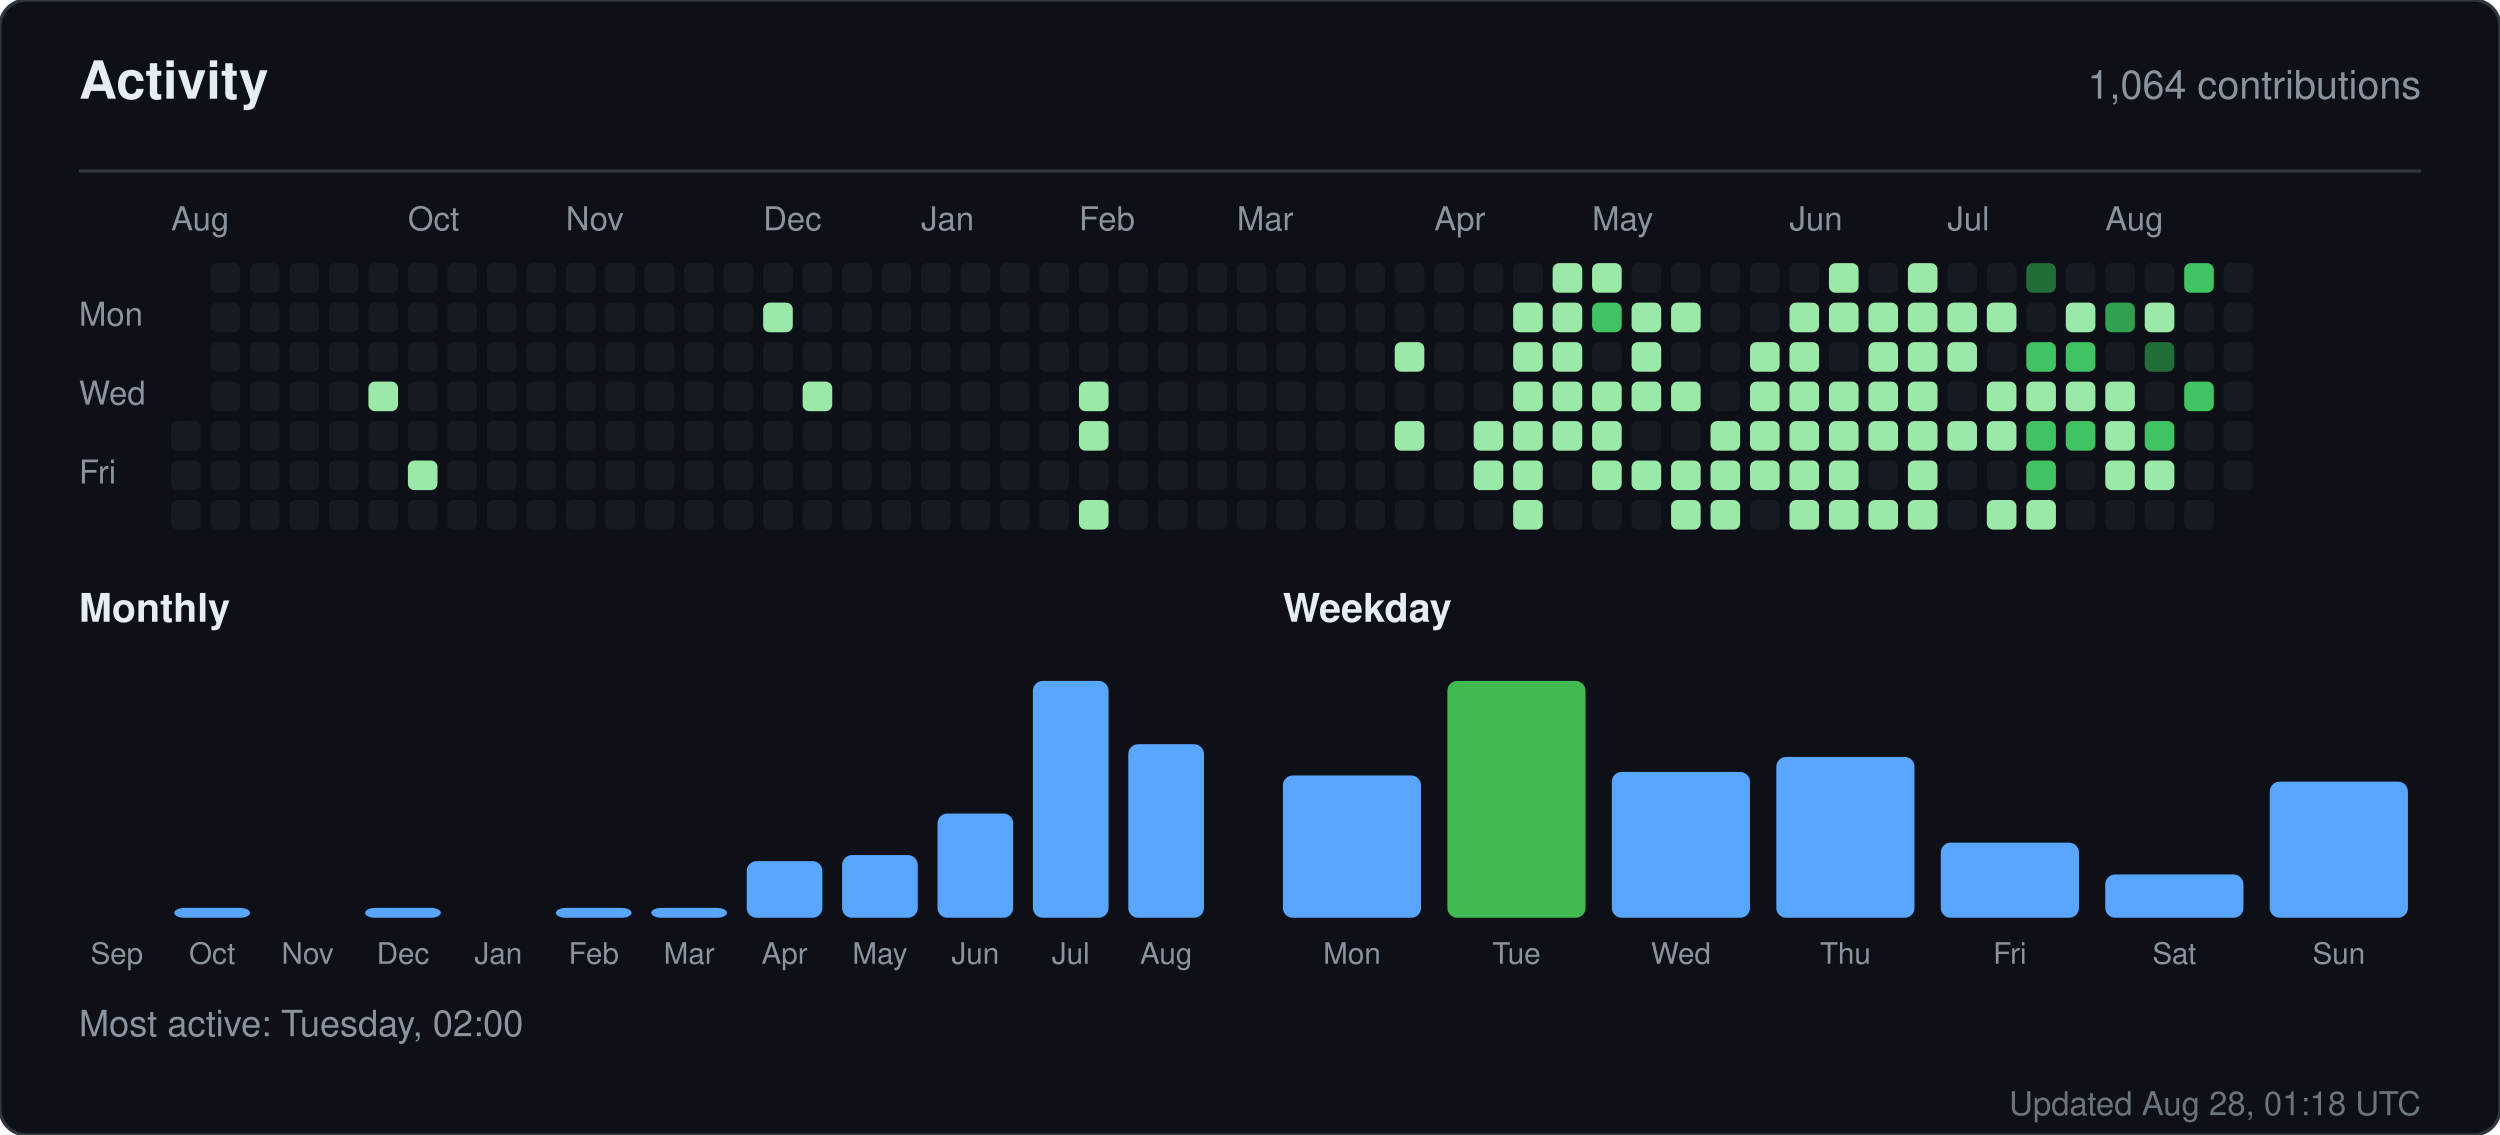
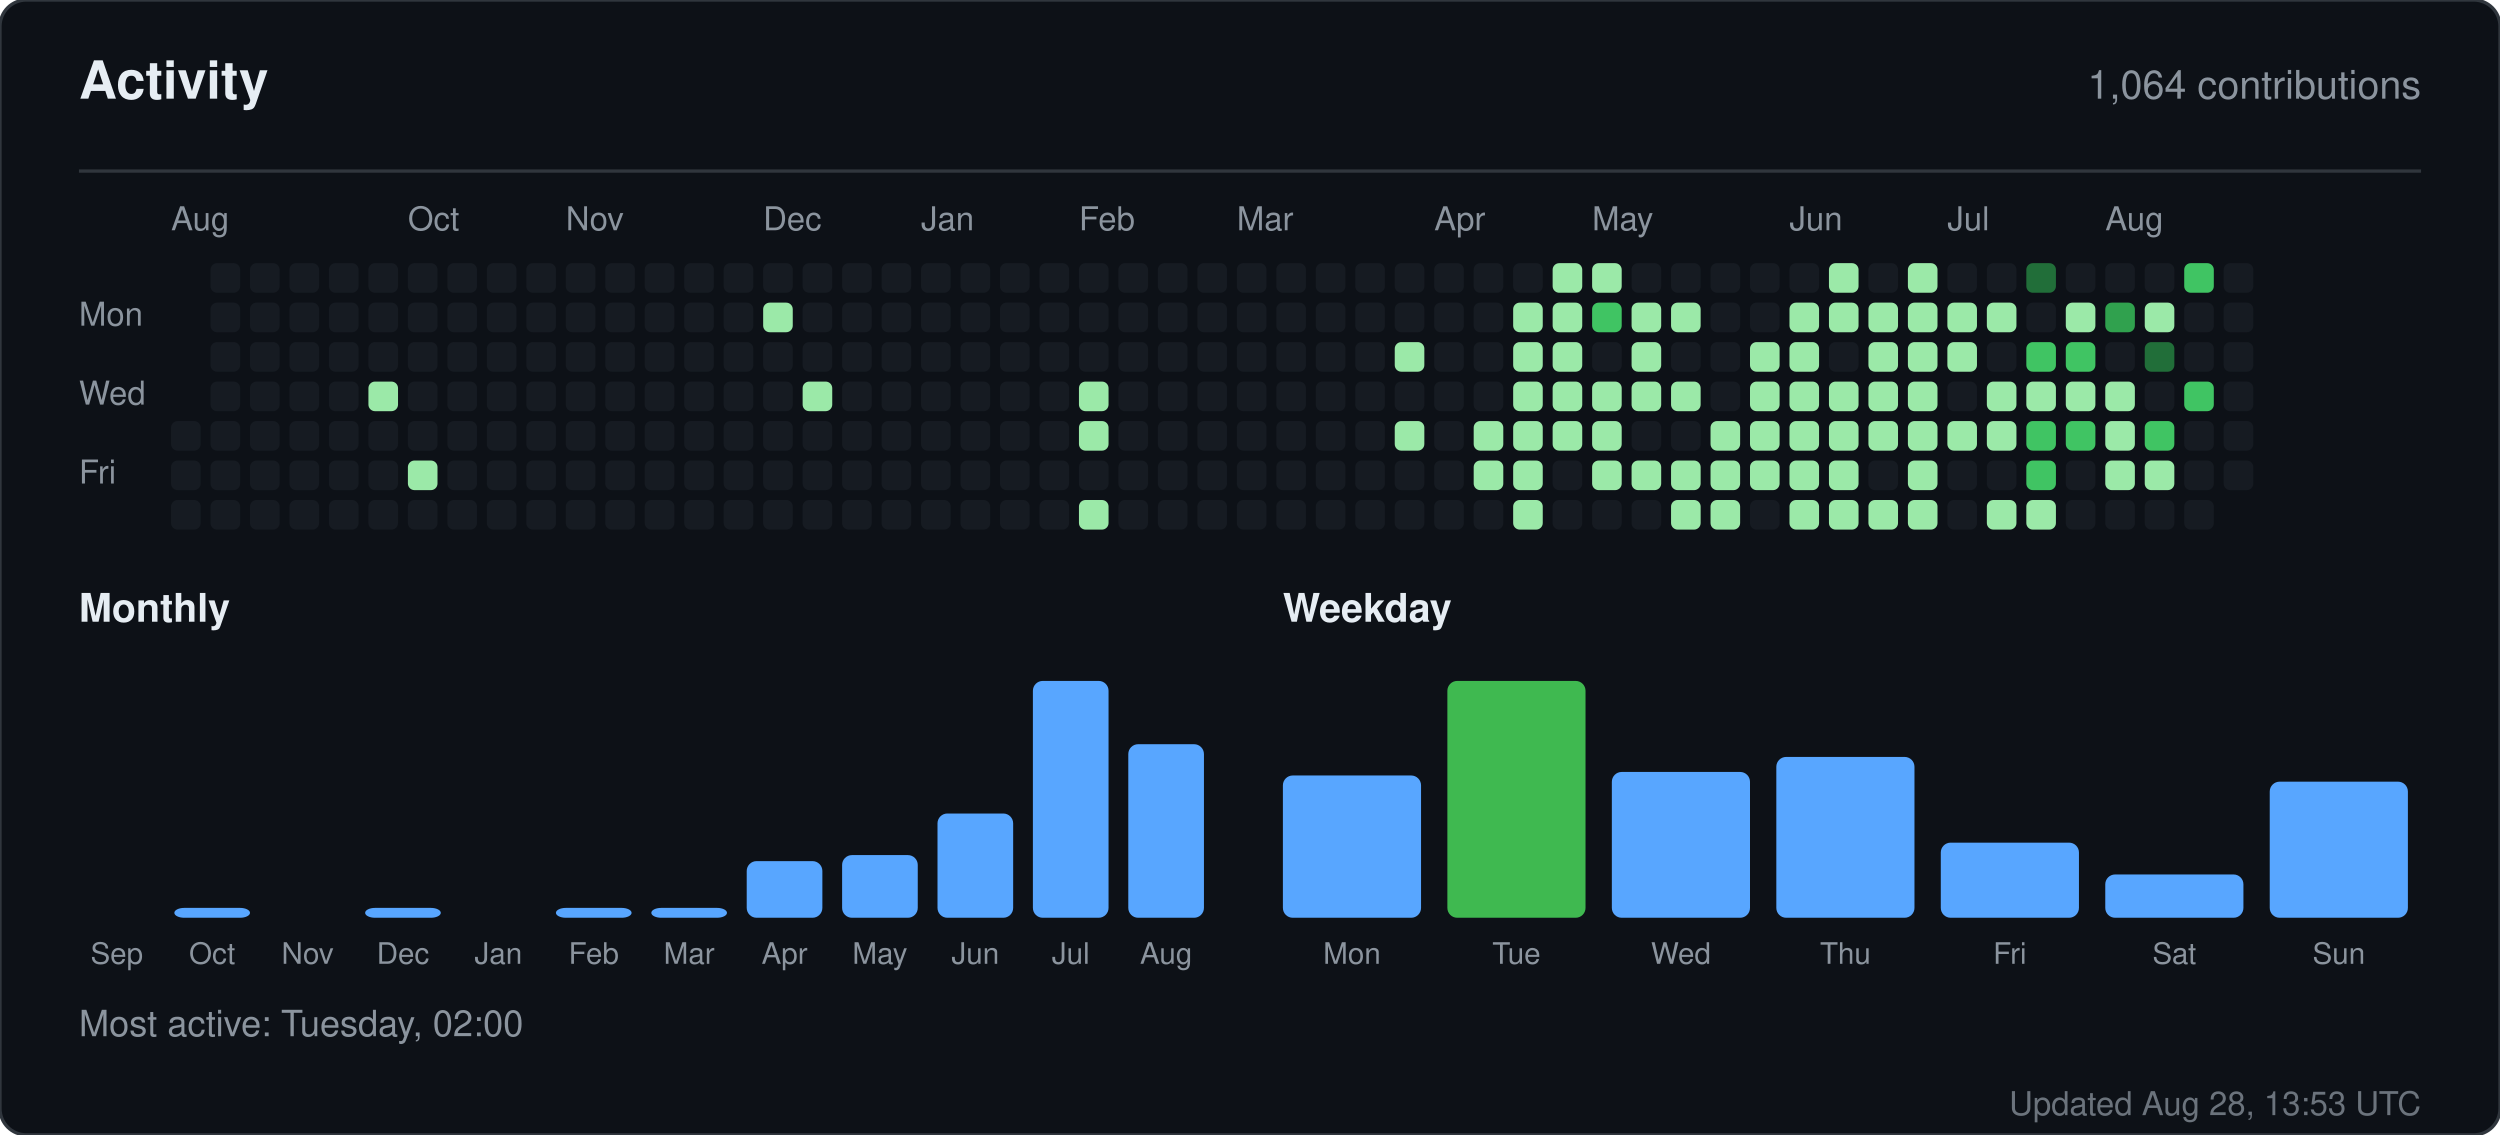
<svg xmlns="http://www.w3.org/2000/svg" width="760" height="345" viewBox="0 0 760 345" role="img" aria-label="Activity for sandiirawan12">
  <rect width="760" height="345" rx="8" fill="#0d1117" stroke="#30363d" />
  <g font-family="-apple-system, BlinkMacSystemFont, Segoe UI, Helvetica, Arial, sans-serif">
    <text x="24" y="30" fill="#e6edf3" font-size="16" font-weight="700">Activity</text>
    <text x="736" y="30" fill="#8b949e" font-size="12" text-anchor="end">1,064 contributions</text>
    <line x1="24" y1="52" x2="736" y2="52" stroke="#30363d" />
    <text x="52" y="70" fill="#8b949e" font-size="10">Aug</text>
    <text x="124" y="70" fill="#8b949e" font-size="10">Oct</text>
    <text x="172" y="70" fill="#8b949e" font-size="10">Nov</text>
    <text x="232" y="70" fill="#8b949e" font-size="10">Dec</text>
    <text x="280" y="70" fill="#8b949e" font-size="10">Jan</text>
    <text x="328" y="70" fill="#8b949e" font-size="10">Feb</text>
    <text x="376" y="70" fill="#8b949e" font-size="10">Mar</text>
    <text x="436" y="70" fill="#8b949e" font-size="10">Apr</text>
    <text x="484" y="70" fill="#8b949e" font-size="10">May</text>
    <text x="544" y="70" fill="#8b949e" font-size="10">Jun</text>
    <text x="592" y="70" fill="#8b949e" font-size="10">Jul</text>
    <text x="640" y="70" fill="#8b949e" font-size="10">Aug</text>
    <text x="24" y="99" fill="#8b949e" font-size="10">Mon</text>
    <text x="24" y="123" fill="#8b949e" font-size="10">Wed</text>
    <text x="24" y="147" fill="#8b949e" font-size="10">Fri</text>
    <rect x="52" y="128" width="9" height="9" rx="2" fill="#161b22" />
    <rect x="52" y="140" width="9" height="9" rx="2" fill="#161b22" />
    <rect x="52" y="152" width="9" height="9" rx="2" fill="#161b22" />
    <rect x="64" y="80" width="9" height="9" rx="2" fill="#161b22" />
    <rect x="64" y="92" width="9" height="9" rx="2" fill="#161b22" />
    <rect x="64" y="104" width="9" height="9" rx="2" fill="#161b22" />
    <rect x="64" y="116" width="9" height="9" rx="2" fill="#161b22" />
    <rect x="64" y="128" width="9" height="9" rx="2" fill="#161b22" />
    <rect x="64" y="140" width="9" height="9" rx="2" fill="#161b22" />
    <rect x="64" y="152" width="9" height="9" rx="2" fill="#161b22" />
    <rect x="76" y="80" width="9" height="9" rx="2" fill="#161b22" />
    <rect x="76" y="92" width="9" height="9" rx="2" fill="#161b22" />
    <rect x="76" y="104" width="9" height="9" rx="2" fill="#161b22" />
    <rect x="76" y="116" width="9" height="9" rx="2" fill="#161b22" />
    <rect x="76" y="128" width="9" height="9" rx="2" fill="#161b22" />
    <rect x="76" y="140" width="9" height="9" rx="2" fill="#161b22" />
    <rect x="76" y="152" width="9" height="9" rx="2" fill="#161b22" />
    <rect x="88" y="80" width="9" height="9" rx="2" fill="#161b22" />
    <rect x="88" y="92" width="9" height="9" rx="2" fill="#161b22" />
    <rect x="88" y="104" width="9" height="9" rx="2" fill="#161b22" />
    <rect x="88" y="116" width="9" height="9" rx="2" fill="#161b22" />
    <rect x="88" y="128" width="9" height="9" rx="2" fill="#161b22" />
    <rect x="88" y="140" width="9" height="9" rx="2" fill="#161b22" />
    <rect x="88" y="152" width="9" height="9" rx="2" fill="#161b22" />
    <rect x="100" y="80" width="9" height="9" rx="2" fill="#161b22" />
    <rect x="100" y="92" width="9" height="9" rx="2" fill="#161b22" />
    <rect x="100" y="104" width="9" height="9" rx="2" fill="#161b22" />
    <rect x="100" y="116" width="9" height="9" rx="2" fill="#161b22" />
    <rect x="100" y="128" width="9" height="9" rx="2" fill="#161b22" />
    <rect x="100" y="140" width="9" height="9" rx="2" fill="#161b22" />
    <rect x="100" y="152" width="9" height="9" rx="2" fill="#161b22" />
    <rect x="112" y="80" width="9" height="9" rx="2" fill="#161b22" />
    <rect x="112" y="92" width="9" height="9" rx="2" fill="#161b22" />
    <rect x="112" y="104" width="9" height="9" rx="2" fill="#161b22" />
    <rect x="112" y="116" width="9" height="9" rx="2" fill="#9be9a8" />
    <rect x="112" y="128" width="9" height="9" rx="2" fill="#161b22" />
    <rect x="112" y="140" width="9" height="9" rx="2" fill="#161b22" />
    <rect x="112" y="152" width="9" height="9" rx="2" fill="#161b22" />
    <rect x="124" y="80" width="9" height="9" rx="2" fill="#161b22" />
    <rect x="124" y="92" width="9" height="9" rx="2" fill="#161b22" />
    <rect x="124" y="104" width="9" height="9" rx="2" fill="#161b22" />
    <rect x="124" y="116" width="9" height="9" rx="2" fill="#161b22" />
    <rect x="124" y="128" width="9" height="9" rx="2" fill="#161b22" />
    <rect x="124" y="140" width="9" height="9" rx="2" fill="#9be9a8" />
    <rect x="124" y="152" width="9" height="9" rx="2" fill="#161b22" />
    <rect x="136" y="80" width="9" height="9" rx="2" fill="#161b22" />
    <rect x="136" y="92" width="9" height="9" rx="2" fill="#161b22" />
    <rect x="136" y="104" width="9" height="9" rx="2" fill="#161b22" />
    <rect x="136" y="116" width="9" height="9" rx="2" fill="#161b22" />
    <rect x="136" y="128" width="9" height="9" rx="2" fill="#161b22" />
    <rect x="136" y="140" width="9" height="9" rx="2" fill="#161b22" />
    <rect x="136" y="152" width="9" height="9" rx="2" fill="#161b22" />
    <rect x="148" y="80" width="9" height="9" rx="2" fill="#161b22" />
    <rect x="148" y="92" width="9" height="9" rx="2" fill="#161b22" />
    <rect x="148" y="104" width="9" height="9" rx="2" fill="#161b22" />
    <rect x="148" y="116" width="9" height="9" rx="2" fill="#161b22" />
    <rect x="148" y="128" width="9" height="9" rx="2" fill="#161b22" />
    <rect x="148" y="140" width="9" height="9" rx="2" fill="#161b22" />
    <rect x="148" y="152" width="9" height="9" rx="2" fill="#161b22" />
    <rect x="160" y="80" width="9" height="9" rx="2" fill="#161b22" />
    <rect x="160" y="92" width="9" height="9" rx="2" fill="#161b22" />
    <rect x="160" y="104" width="9" height="9" rx="2" fill="#161b22" />
    <rect x="160" y="116" width="9" height="9" rx="2" fill="#161b22" />
    <rect x="160" y="128" width="9" height="9" rx="2" fill="#161b22" />
    <rect x="160" y="140" width="9" height="9" rx="2" fill="#161b22" />
    <rect x="160" y="152" width="9" height="9" rx="2" fill="#161b22" />
    <rect x="172" y="80" width="9" height="9" rx="2" fill="#161b22" />
    <rect x="172" y="92" width="9" height="9" rx="2" fill="#161b22" />
    <rect x="172" y="104" width="9" height="9" rx="2" fill="#161b22" />
    <rect x="172" y="116" width="9" height="9" rx="2" fill="#161b22" />
    <rect x="172" y="128" width="9" height="9" rx="2" fill="#161b22" />
    <rect x="172" y="140" width="9" height="9" rx="2" fill="#161b22" />
    <rect x="172" y="152" width="9" height="9" rx="2" fill="#161b22" />
    <rect x="184" y="80" width="9" height="9" rx="2" fill="#161b22" />
    <rect x="184" y="92" width="9" height="9" rx="2" fill="#161b22" />
    <rect x="184" y="104" width="9" height="9" rx="2" fill="#161b22" />
    <rect x="184" y="116" width="9" height="9" rx="2" fill="#161b22" />
    <rect x="184" y="128" width="9" height="9" rx="2" fill="#161b22" />
    <rect x="184" y="140" width="9" height="9" rx="2" fill="#161b22" />
    <rect x="184" y="152" width="9" height="9" rx="2" fill="#161b22" />
    <rect x="196" y="80" width="9" height="9" rx="2" fill="#161b22" />
    <rect x="196" y="92" width="9" height="9" rx="2" fill="#161b22" />
    <rect x="196" y="104" width="9" height="9" rx="2" fill="#161b22" />
    <rect x="196" y="116" width="9" height="9" rx="2" fill="#161b22" />
    <rect x="196" y="128" width="9" height="9" rx="2" fill="#161b22" />
    <rect x="196" y="140" width="9" height="9" rx="2" fill="#161b22" />
    <rect x="196" y="152" width="9" height="9" rx="2" fill="#161b22" />
    <rect x="208" y="80" width="9" height="9" rx="2" fill="#161b22" />
    <rect x="208" y="92" width="9" height="9" rx="2" fill="#161b22" />
    <rect x="208" y="104" width="9" height="9" rx="2" fill="#161b22" />
    <rect x="208" y="116" width="9" height="9" rx="2" fill="#161b22" />
    <rect x="208" y="128" width="9" height="9" rx="2" fill="#161b22" />
    <rect x="208" y="140" width="9" height="9" rx="2" fill="#161b22" />
    <rect x="208" y="152" width="9" height="9" rx="2" fill="#161b22" />
    <rect x="220" y="80" width="9" height="9" rx="2" fill="#161b22" />
    <rect x="220" y="92" width="9" height="9" rx="2" fill="#161b22" />
    <rect x="220" y="104" width="9" height="9" rx="2" fill="#161b22" />
    <rect x="220" y="116" width="9" height="9" rx="2" fill="#161b22" />
    <rect x="220" y="128" width="9" height="9" rx="2" fill="#161b22" />
    <rect x="220" y="140" width="9" height="9" rx="2" fill="#161b22" />
    <rect x="220" y="152" width="9" height="9" rx="2" fill="#161b22" />
    <rect x="232" y="80" width="9" height="9" rx="2" fill="#161b22" />
    <rect x="232" y="92" width="9" height="9" rx="2" fill="#9be9a8" />
    <rect x="232" y="104" width="9" height="9" rx="2" fill="#161b22" />
    <rect x="232" y="116" width="9" height="9" rx="2" fill="#161b22" />
    <rect x="232" y="128" width="9" height="9" rx="2" fill="#161b22" />
    <rect x="232" y="140" width="9" height="9" rx="2" fill="#161b22" />
    <rect x="232" y="152" width="9" height="9" rx="2" fill="#161b22" />
    <rect x="244" y="80" width="9" height="9" rx="2" fill="#161b22" />
    <rect x="244" y="92" width="9" height="9" rx="2" fill="#161b22" />
    <rect x="244" y="104" width="9" height="9" rx="2" fill="#161b22" />
    <rect x="244" y="116" width="9" height="9" rx="2" fill="#9be9a8" />
    <rect x="244" y="128" width="9" height="9" rx="2" fill="#161b22" />
    <rect x="244" y="140" width="9" height="9" rx="2" fill="#161b22" />
    <rect x="244" y="152" width="9" height="9" rx="2" fill="#161b22" />
    <rect x="256" y="80" width="9" height="9" rx="2" fill="#161b22" />
    <rect x="256" y="92" width="9" height="9" rx="2" fill="#161b22" />
    <rect x="256" y="104" width="9" height="9" rx="2" fill="#161b22" />
    <rect x="256" y="116" width="9" height="9" rx="2" fill="#161b22" />
    <rect x="256" y="128" width="9" height="9" rx="2" fill="#161b22" />
    <rect x="256" y="140" width="9" height="9" rx="2" fill="#161b22" />
    <rect x="256" y="152" width="9" height="9" rx="2" fill="#161b22" />
    <rect x="268" y="80" width="9" height="9" rx="2" fill="#161b22" />
    <rect x="268" y="92" width="9" height="9" rx="2" fill="#161b22" />
    <rect x="268" y="104" width="9" height="9" rx="2" fill="#161b22" />
    <rect x="268" y="116" width="9" height="9" rx="2" fill="#161b22" />
    <rect x="268" y="128" width="9" height="9" rx="2" fill="#161b22" />
    <rect x="268" y="140" width="9" height="9" rx="2" fill="#161b22" />
    <rect x="268" y="152" width="9" height="9" rx="2" fill="#161b22" />
    <rect x="280" y="80" width="9" height="9" rx="2" fill="#161b22" />
    <rect x="280" y="92" width="9" height="9" rx="2" fill="#161b22" />
    <rect x="280" y="104" width="9" height="9" rx="2" fill="#161b22" />
    <rect x="280" y="116" width="9" height="9" rx="2" fill="#161b22" />
    <rect x="280" y="128" width="9" height="9" rx="2" fill="#161b22" />
    <rect x="280" y="140" width="9" height="9" rx="2" fill="#161b22" />
    <rect x="280" y="152" width="9" height="9" rx="2" fill="#161b22" />
    <rect x="292" y="80" width="9" height="9" rx="2" fill="#161b22" />
    <rect x="292" y="92" width="9" height="9" rx="2" fill="#161b22" />
    <rect x="292" y="104" width="9" height="9" rx="2" fill="#161b22" />
    <rect x="292" y="116" width="9" height="9" rx="2" fill="#161b22" />
    <rect x="292" y="128" width="9" height="9" rx="2" fill="#161b22" />
    <rect x="292" y="140" width="9" height="9" rx="2" fill="#161b22" />
    <rect x="292" y="152" width="9" height="9" rx="2" fill="#161b22" />
    <rect x="304" y="80" width="9" height="9" rx="2" fill="#161b22" />
    <rect x="304" y="92" width="9" height="9" rx="2" fill="#161b22" />
    <rect x="304" y="104" width="9" height="9" rx="2" fill="#161b22" />
    <rect x="304" y="116" width="9" height="9" rx="2" fill="#161b22" />
    <rect x="304" y="128" width="9" height="9" rx="2" fill="#161b22" />
    <rect x="304" y="140" width="9" height="9" rx="2" fill="#161b22" />
    <rect x="304" y="152" width="9" height="9" rx="2" fill="#161b22" />
    <rect x="316" y="80" width="9" height="9" rx="2" fill="#161b22" />
    <rect x="316" y="92" width="9" height="9" rx="2" fill="#161b22" />
    <rect x="316" y="104" width="9" height="9" rx="2" fill="#161b22" />
    <rect x="316" y="116" width="9" height="9" rx="2" fill="#161b22" />
    <rect x="316" y="128" width="9" height="9" rx="2" fill="#161b22" />
    <rect x="316" y="140" width="9" height="9" rx="2" fill="#161b22" />
    <rect x="316" y="152" width="9" height="9" rx="2" fill="#161b22" />
    <rect x="328" y="80" width="9" height="9" rx="2" fill="#161b22" />
    <rect x="328" y="92" width="9" height="9" rx="2" fill="#161b22" />
    <rect x="328" y="104" width="9" height="9" rx="2" fill="#161b22" />
    <rect x="328" y="116" width="9" height="9" rx="2" fill="#9be9a8" />
    <rect x="328" y="128" width="9" height="9" rx="2" fill="#9be9a8" />
    <rect x="328" y="140" width="9" height="9" rx="2" fill="#161b22" />
    <rect x="328" y="152" width="9" height="9" rx="2" fill="#9be9a8" />
    <rect x="340" y="80" width="9" height="9" rx="2" fill="#161b22" />
    <rect x="340" y="92" width="9" height="9" rx="2" fill="#161b22" />
    <rect x="340" y="104" width="9" height="9" rx="2" fill="#161b22" />
    <rect x="340" y="116" width="9" height="9" rx="2" fill="#161b22" />
    <rect x="340" y="128" width="9" height="9" rx="2" fill="#161b22" />
    <rect x="340" y="140" width="9" height="9" rx="2" fill="#161b22" />
    <rect x="340" y="152" width="9" height="9" rx="2" fill="#161b22" />
    <rect x="352" y="80" width="9" height="9" rx="2" fill="#161b22" />
    <rect x="352" y="92" width="9" height="9" rx="2" fill="#161b22" />
    <rect x="352" y="104" width="9" height="9" rx="2" fill="#161b22" />
    <rect x="352" y="116" width="9" height="9" rx="2" fill="#161b22" />
    <rect x="352" y="128" width="9" height="9" rx="2" fill="#161b22" />
    <rect x="352" y="140" width="9" height="9" rx="2" fill="#161b22" />
    <rect x="352" y="152" width="9" height="9" rx="2" fill="#161b22" />
    <rect x="364" y="80" width="9" height="9" rx="2" fill="#161b22" />
    <rect x="364" y="92" width="9" height="9" rx="2" fill="#161b22" />
    <rect x="364" y="104" width="9" height="9" rx="2" fill="#161b22" />
    <rect x="364" y="116" width="9" height="9" rx="2" fill="#161b22" />
    <rect x="364" y="128" width="9" height="9" rx="2" fill="#161b22" />
    <rect x="364" y="140" width="9" height="9" rx="2" fill="#161b22" />
    <rect x="364" y="152" width="9" height="9" rx="2" fill="#161b22" />
    <rect x="376" y="80" width="9" height="9" rx="2" fill="#161b22" />
    <rect x="376" y="92" width="9" height="9" rx="2" fill="#161b22" />
    <rect x="376" y="104" width="9" height="9" rx="2" fill="#161b22" />
    <rect x="376" y="116" width="9" height="9" rx="2" fill="#161b22" />
    <rect x="376" y="128" width="9" height="9" rx="2" fill="#161b22" />
    <rect x="376" y="140" width="9" height="9" rx="2" fill="#161b22" />
    <rect x="376" y="152" width="9" height="9" rx="2" fill="#161b22" />
    <rect x="388" y="80" width="9" height="9" rx="2" fill="#161b22" />
    <rect x="388" y="92" width="9" height="9" rx="2" fill="#161b22" />
    <rect x="388" y="104" width="9" height="9" rx="2" fill="#161b22" />
    <rect x="388" y="116" width="9" height="9" rx="2" fill="#161b22" />
    <rect x="388" y="128" width="9" height="9" rx="2" fill="#161b22" />
    <rect x="388" y="140" width="9" height="9" rx="2" fill="#161b22" />
    <rect x="388" y="152" width="9" height="9" rx="2" fill="#161b22" />
    <rect x="400" y="80" width="9" height="9" rx="2" fill="#161b22" />
    <rect x="400" y="92" width="9" height="9" rx="2" fill="#161b22" />
    <rect x="400" y="104" width="9" height="9" rx="2" fill="#161b22" />
    <rect x="400" y="116" width="9" height="9" rx="2" fill="#161b22" />
    <rect x="400" y="128" width="9" height="9" rx="2" fill="#161b22" />
    <rect x="400" y="140" width="9" height="9" rx="2" fill="#161b22" />
    <rect x="400" y="152" width="9" height="9" rx="2" fill="#161b22" />
    <rect x="412" y="80" width="9" height="9" rx="2" fill="#161b22" />
    <rect x="412" y="92" width="9" height="9" rx="2" fill="#161b22" />
    <rect x="412" y="104" width="9" height="9" rx="2" fill="#161b22" />
    <rect x="412" y="116" width="9" height="9" rx="2" fill="#161b22" />
    <rect x="412" y="128" width="9" height="9" rx="2" fill="#161b22" />
    <rect x="412" y="140" width="9" height="9" rx="2" fill="#161b22" />
    <rect x="412" y="152" width="9" height="9" rx="2" fill="#161b22" />
    <rect x="424" y="80" width="9" height="9" rx="2" fill="#161b22" />
    <rect x="424" y="92" width="9" height="9" rx="2" fill="#161b22" />
    <rect x="424" y="104" width="9" height="9" rx="2" fill="#9be9a8" />
    <rect x="424" y="116" width="9" height="9" rx="2" fill="#161b22" />
    <rect x="424" y="128" width="9" height="9" rx="2" fill="#9be9a8" />
    <rect x="424" y="140" width="9" height="9" rx="2" fill="#161b22" />
    <rect x="424" y="152" width="9" height="9" rx="2" fill="#161b22" />
    <rect x="436" y="80" width="9" height="9" rx="2" fill="#161b22" />
    <rect x="436" y="92" width="9" height="9" rx="2" fill="#161b22" />
    <rect x="436" y="104" width="9" height="9" rx="2" fill="#161b22" />
    <rect x="436" y="116" width="9" height="9" rx="2" fill="#161b22" />
    <rect x="436" y="128" width="9" height="9" rx="2" fill="#161b22" />
    <rect x="436" y="140" width="9" height="9" rx="2" fill="#161b22" />
    <rect x="436" y="152" width="9" height="9" rx="2" fill="#161b22" />
    <rect x="448" y="80" width="9" height="9" rx="2" fill="#161b22" />
    <rect x="448" y="92" width="9" height="9" rx="2" fill="#161b22" />
    <rect x="448" y="104" width="9" height="9" rx="2" fill="#161b22" />
    <rect x="448" y="116" width="9" height="9" rx="2" fill="#161b22" />
    <rect x="448" y="128" width="9" height="9" rx="2" fill="#9be9a8" />
    <rect x="448" y="140" width="9" height="9" rx="2" fill="#9be9a8" />
    <rect x="448" y="152" width="9" height="9" rx="2" fill="#161b22" />
    <rect x="460" y="80" width="9" height="9" rx="2" fill="#161b22" />
    <rect x="460" y="92" width="9" height="9" rx="2" fill="#9be9a8" />
    <rect x="460" y="104" width="9" height="9" rx="2" fill="#9be9a8" />
    <rect x="460" y="116" width="9" height="9" rx="2" fill="#9be9a8" />
    <rect x="460" y="128" width="9" height="9" rx="2" fill="#9be9a8" />
    <rect x="460" y="140" width="9" height="9" rx="2" fill="#9be9a8" />
    <rect x="460" y="152" width="9" height="9" rx="2" fill="#9be9a8" />
    <rect x="472" y="80" width="9" height="9" rx="2" fill="#9be9a8" />
    <rect x="472" y="92" width="9" height="9" rx="2" fill="#9be9a8" />
    <rect x="472" y="104" width="9" height="9" rx="2" fill="#9be9a8" />
    <rect x="472" y="116" width="9" height="9" rx="2" fill="#9be9a8" />
    <rect x="472" y="128" width="9" height="9" rx="2" fill="#9be9a8" />
    <rect x="472" y="140" width="9" height="9" rx="2" fill="#161b22" />
    <rect x="472" y="152" width="9" height="9" rx="2" fill="#161b22" />
    <rect x="484" y="80" width="9" height="9" rx="2" fill="#9be9a8" />
    <rect x="484" y="92" width="9" height="9" rx="2" fill="#40c463" />
    <rect x="484" y="104" width="9" height="9" rx="2" fill="#161b22" />
    <rect x="484" y="116" width="9" height="9" rx="2" fill="#9be9a8" />
    <rect x="484" y="128" width="9" height="9" rx="2" fill="#9be9a8" />
    <rect x="484" y="140" width="9" height="9" rx="2" fill="#9be9a8" />
    <rect x="484" y="152" width="9" height="9" rx="2" fill="#161b22" />
    <rect x="496" y="80" width="9" height="9" rx="2" fill="#161b22" />
    <rect x="496" y="92" width="9" height="9" rx="2" fill="#9be9a8" />
    <rect x="496" y="104" width="9" height="9" rx="2" fill="#9be9a8" />
    <rect x="496" y="116" width="9" height="9" rx="2" fill="#9be9a8" />
    <rect x="496" y="128" width="9" height="9" rx="2" fill="#161b22" />
    <rect x="496" y="140" width="9" height="9" rx="2" fill="#9be9a8" />
    <rect x="496" y="152" width="9" height="9" rx="2" fill="#161b22" />
    <rect x="508" y="80" width="9" height="9" rx="2" fill="#161b22" />
    <rect x="508" y="92" width="9" height="9" rx="2" fill="#9be9a8" />
    <rect x="508" y="104" width="9" height="9" rx="2" fill="#161b22" />
    <rect x="508" y="116" width="9" height="9" rx="2" fill="#9be9a8" />
    <rect x="508" y="128" width="9" height="9" rx="2" fill="#161b22" />
    <rect x="508" y="140" width="9" height="9" rx="2" fill="#9be9a8" />
    <rect x="508" y="152" width="9" height="9" rx="2" fill="#9be9a8" />
    <rect x="520" y="80" width="9" height="9" rx="2" fill="#161b22" />
    <rect x="520" y="92" width="9" height="9" rx="2" fill="#161b22" />
    <rect x="520" y="104" width="9" height="9" rx="2" fill="#161b22" />
    <rect x="520" y="116" width="9" height="9" rx="2" fill="#161b22" />
    <rect x="520" y="128" width="9" height="9" rx="2" fill="#9be9a8" />
    <rect x="520" y="140" width="9" height="9" rx="2" fill="#9be9a8" />
    <rect x="520" y="152" width="9" height="9" rx="2" fill="#9be9a8" />
    <rect x="532" y="80" width="9" height="9" rx="2" fill="#161b22" />
    <rect x="532" y="92" width="9" height="9" rx="2" fill="#161b22" />
    <rect x="532" y="104" width="9" height="9" rx="2" fill="#9be9a8" />
    <rect x="532" y="116" width="9" height="9" rx="2" fill="#9be9a8" />
    <rect x="532" y="128" width="9" height="9" rx="2" fill="#9be9a8" />
    <rect x="532" y="140" width="9" height="9" rx="2" fill="#9be9a8" />
    <rect x="532" y="152" width="9" height="9" rx="2" fill="#161b22" />
    <rect x="544" y="80" width="9" height="9" rx="2" fill="#161b22" />
    <rect x="544" y="92" width="9" height="9" rx="2" fill="#9be9a8" />
    <rect x="544" y="104" width="9" height="9" rx="2" fill="#9be9a8" />
    <rect x="544" y="116" width="9" height="9" rx="2" fill="#9be9a8" />
    <rect x="544" y="128" width="9" height="9" rx="2" fill="#9be9a8" />
    <rect x="544" y="140" width="9" height="9" rx="2" fill="#9be9a8" />
    <rect x="544" y="152" width="9" height="9" rx="2" fill="#9be9a8" />
    <rect x="556" y="80" width="9" height="9" rx="2" fill="#9be9a8" />
    <rect x="556" y="92" width="9" height="9" rx="2" fill="#9be9a8" />
    <rect x="556" y="104" width="9" height="9" rx="2" fill="#161b22" />
    <rect x="556" y="116" width="9" height="9" rx="2" fill="#9be9a8" />
    <rect x="556" y="128" width="9" height="9" rx="2" fill="#9be9a8" />
    <rect x="556" y="140" width="9" height="9" rx="2" fill="#9be9a8" />
    <rect x="556" y="152" width="9" height="9" rx="2" fill="#9be9a8" />
    <rect x="568" y="80" width="9" height="9" rx="2" fill="#161b22" />
    <rect x="568" y="92" width="9" height="9" rx="2" fill="#9be9a8" />
    <rect x="568" y="104" width="9" height="9" rx="2" fill="#9be9a8" />
    <rect x="568" y="116" width="9" height="9" rx="2" fill="#9be9a8" />
    <rect x="568" y="128" width="9" height="9" rx="2" fill="#9be9a8" />
    <rect x="568" y="140" width="9" height="9" rx="2" fill="#161b22" />
    <rect x="568" y="152" width="9" height="9" rx="2" fill="#9be9a8" />
    <rect x="580" y="80" width="9" height="9" rx="2" fill="#9be9a8" />
    <rect x="580" y="92" width="9" height="9" rx="2" fill="#9be9a8" />
    <rect x="580" y="104" width="9" height="9" rx="2" fill="#9be9a8" />
    <rect x="580" y="116" width="9" height="9" rx="2" fill="#9be9a8" />
    <rect x="580" y="128" width="9" height="9" rx="2" fill="#9be9a8" />
    <rect x="580" y="140" width="9" height="9" rx="2" fill="#9be9a8" />
    <rect x="580" y="152" width="9" height="9" rx="2" fill="#9be9a8" />
    <rect x="592" y="80" width="9" height="9" rx="2" fill="#161b22" />
    <rect x="592" y="92" width="9" height="9" rx="2" fill="#9be9a8" />
    <rect x="592" y="104" width="9" height="9" rx="2" fill="#9be9a8" />
    <rect x="592" y="116" width="9" height="9" rx="2" fill="#161b22" />
    <rect x="592" y="128" width="9" height="9" rx="2" fill="#9be9a8" />
    <rect x="592" y="140" width="9" height="9" rx="2" fill="#161b22" />
    <rect x="592" y="152" width="9" height="9" rx="2" fill="#161b22" />
    <rect x="604" y="80" width="9" height="9" rx="2" fill="#161b22" />
    <rect x="604" y="92" width="9" height="9" rx="2" fill="#9be9a8" />
    <rect x="604" y="104" width="9" height="9" rx="2" fill="#161b22" />
    <rect x="604" y="116" width="9" height="9" rx="2" fill="#9be9a8" />
    <rect x="604" y="128" width="9" height="9" rx="2" fill="#9be9a8" />
    <rect x="604" y="140" width="9" height="9" rx="2" fill="#161b22" />
    <rect x="604" y="152" width="9" height="9" rx="2" fill="#9be9a8" />
    <rect x="616" y="80" width="9" height="9" rx="2" fill="#216e39" />
    <rect x="616" y="92" width="9" height="9" rx="2" fill="#161b22" />
    <rect x="616" y="104" width="9" height="9" rx="2" fill="#40c463" />
    <rect x="616" y="116" width="9" height="9" rx="2" fill="#9be9a8" />
    <rect x="616" y="128" width="9" height="9" rx="2" fill="#40c463" />
    <rect x="616" y="140" width="9" height="9" rx="2" fill="#40c463" />
    <rect x="616" y="152" width="9" height="9" rx="2" fill="#9be9a8" />
    <rect x="628" y="80" width="9" height="9" rx="2" fill="#161b22" />
    <rect x="628" y="92" width="9" height="9" rx="2" fill="#9be9a8" />
    <rect x="628" y="104" width="9" height="9" rx="2" fill="#40c463" />
    <rect x="628" y="116" width="9" height="9" rx="2" fill="#9be9a8" />
    <rect x="628" y="128" width="9" height="9" rx="2" fill="#40c463" />
    <rect x="628" y="140" width="9" height="9" rx="2" fill="#161b22" />
    <rect x="628" y="152" width="9" height="9" rx="2" fill="#161b22" />
    <rect x="640" y="80" width="9" height="9" rx="2" fill="#161b22" />
    <rect x="640" y="92" width="9" height="9" rx="2" fill="#30a14e" />
    <rect x="640" y="104" width="9" height="9" rx="2" fill="#161b22" />
    <rect x="640" y="116" width="9" height="9" rx="2" fill="#9be9a8" />
    <rect x="640" y="128" width="9" height="9" rx="2" fill="#9be9a8" />
    <rect x="640" y="140" width="9" height="9" rx="2" fill="#9be9a8" />
    <rect x="640" y="152" width="9" height="9" rx="2" fill="#161b22" />
    <rect x="652" y="80" width="9" height="9" rx="2" fill="#161b22" />
    <rect x="652" y="92" width="9" height="9" rx="2" fill="#9be9a8" />
    <rect x="652" y="104" width="9" height="9" rx="2" fill="#216e39" />
    <rect x="652" y="116" width="9" height="9" rx="2" fill="#161b22" />
    <rect x="652" y="128" width="9" height="9" rx="2" fill="#40c463" />
    <rect x="652" y="140" width="9" height="9" rx="2" fill="#9be9a8" />
    <rect x="652" y="152" width="9" height="9" rx="2" fill="#161b22" />
    <rect x="664" y="80" width="9" height="9" rx="2" fill="#40c463" />
    <rect x="664" y="92" width="9" height="9" rx="2" fill="#161b22" />
    <rect x="664" y="104" width="9" height="9" rx="2" fill="#161b22" />
    <rect x="664" y="116" width="9" height="9" rx="2" fill="#40c463" />
    <rect x="664" y="128" width="9" height="9" rx="2" fill="#161b22" />
    <rect x="664" y="140" width="9" height="9" rx="2" fill="#161b22" />
    <rect x="664" y="152" width="9" height="9" rx="2" fill="#161b22" />
    <rect x="676" y="80" width="9" height="9" rx="2" fill="#161b22" />
    <rect x="676" y="92" width="9" height="9" rx="2" fill="#161b22" />
    <rect x="676" y="104" width="9" height="9" rx="2" fill="#161b22" />
    <rect x="676" y="116" width="9" height="9" rx="2" fill="#161b22" />
    <rect x="676" y="128" width="9" height="9" rx="2" fill="#161b22" />
    <rect x="676" y="140" width="9" height="9" rx="2" fill="#161b22" />
    <text x="24" y="189" fill="#e6edf3" font-size="12" font-weight="600">Monthly</text>
    <text x="390" y="189" fill="#e6edf3" font-size="12" font-weight="600">Weekday</text>
    <rect x="24" y="279" width="23" height="0" rx="3" fill="#58a6ff" />
    <text x="35.5" y="293" fill="#8b949e" font-size="9" text-anchor="middle">Sep</text>
    <rect x="53" y="276" width="23" height="3" rx="3" fill="#58a6ff" />
    <text x="64.5" y="293" fill="#8b949e" font-size="9" text-anchor="middle">Oct</text>
    <rect x="82" y="279" width="23" height="0" rx="3" fill="#58a6ff" />
    <text x="93.5" y="293" fill="#8b949e" font-size="9" text-anchor="middle">Nov</text>
    <rect x="111" y="276" width="23" height="3" rx="3" fill="#58a6ff" />
    <text x="122.5" y="293" fill="#8b949e" font-size="9" text-anchor="middle">Dec</text>
    <rect x="140" y="279" width="23" height="0" rx="3" fill="#58a6ff" />
    <text x="151.5" y="293" fill="#8b949e" font-size="9" text-anchor="middle">Jan</text>
    <rect x="169" y="276" width="23" height="3" rx="3" fill="#58a6ff" />
    <text x="180.5" y="293" fill="#8b949e" font-size="9" text-anchor="middle">Feb</text>
    <rect x="198" y="276" width="23" height="3" rx="3" fill="#58a6ff" />
    <text x="209.5" y="293" fill="#8b949e" font-size="9" text-anchor="middle">Mar</text>
    <rect x="227" y="261.779" width="23" height="17.221" rx="3" fill="#58a6ff" />
    <text x="238.5" y="293" fill="#8b949e" font-size="9" text-anchor="middle">Apr</text>
    <rect x="256" y="259.947" width="23" height="19.053" rx="3" fill="#58a6ff" />
    <text x="267.5" y="293" fill="#8b949e" font-size="9" text-anchor="middle">May</text>
    <rect x="285" y="247.305" width="23" height="31.695" rx="3" fill="#58a6ff" />
    <text x="296.5" y="293" fill="#8b949e" font-size="9" text-anchor="middle">Jun</text>
    <rect x="314" y="207" width="23" height="72" rx="3" fill="#58a6ff" />
    <text x="325.5" y="293" fill="#8b949e" font-size="9" text-anchor="middle">Jul</text>
    <rect x="343" y="226.237" width="23" height="52.763" rx="3" fill="#58a6ff" />
    <text x="354.5" y="293" fill="#8b949e" font-size="9" text-anchor="middle">Aug</text>
    <rect x="390" y="235.746" width="42" height="43.254" rx="3" fill="#58a6ff" />
    <text x="411" y="293" fill="#8b949e" font-size="9" text-anchor="middle">Mon</text>
    <rect x="440" y="207" width="42" height="72" rx="3" fill="#3fb950" />
    <text x="461" y="293" fill="#8b949e" font-size="9" text-anchor="middle">Tue</text>
    <rect x="490" y="234.672" width="42" height="44.328" rx="3" fill="#58a6ff" />
    <text x="511" y="293" fill="#8b949e" font-size="9" text-anchor="middle">Wed</text>
    <rect x="540" y="230.104" width="42" height="48.896" rx="3" fill="#58a6ff" />
    <text x="561" y="293" fill="#8b949e" font-size="9" text-anchor="middle">Thu</text>
    <rect x="590" y="256.164" width="42" height="22.836" rx="3" fill="#58a6ff" />
    <text x="611" y="293" fill="#8b949e" font-size="9" text-anchor="middle">Fri</text>
    <rect x="640" y="265.836" width="42" height="13.164" rx="3" fill="#58a6ff" />
    <text x="661" y="293" fill="#8b949e" font-size="9" text-anchor="middle">Sat</text>
    <rect x="690" y="237.627" width="42" height="41.373" rx="3" fill="#58a6ff" />
    <text x="711" y="293" fill="#8b949e" font-size="9" text-anchor="middle">Sun</text>
    <text x="24" y="315" fill="#8b949e" font-size="11">Most active: Tuesday, 02:00</text>
-     <text x="736" y="339" fill="#8b949e" font-size="10" text-anchor="end" opacity="0.75">Updated Aug 28, 01:18 UTC</text>
+     <text x="736" y="339" fill="#8b949e" font-size="10" text-anchor="end" opacity="0.75">Updated Aug 28, 13:53 UTC</text>
  </g>
</svg>
